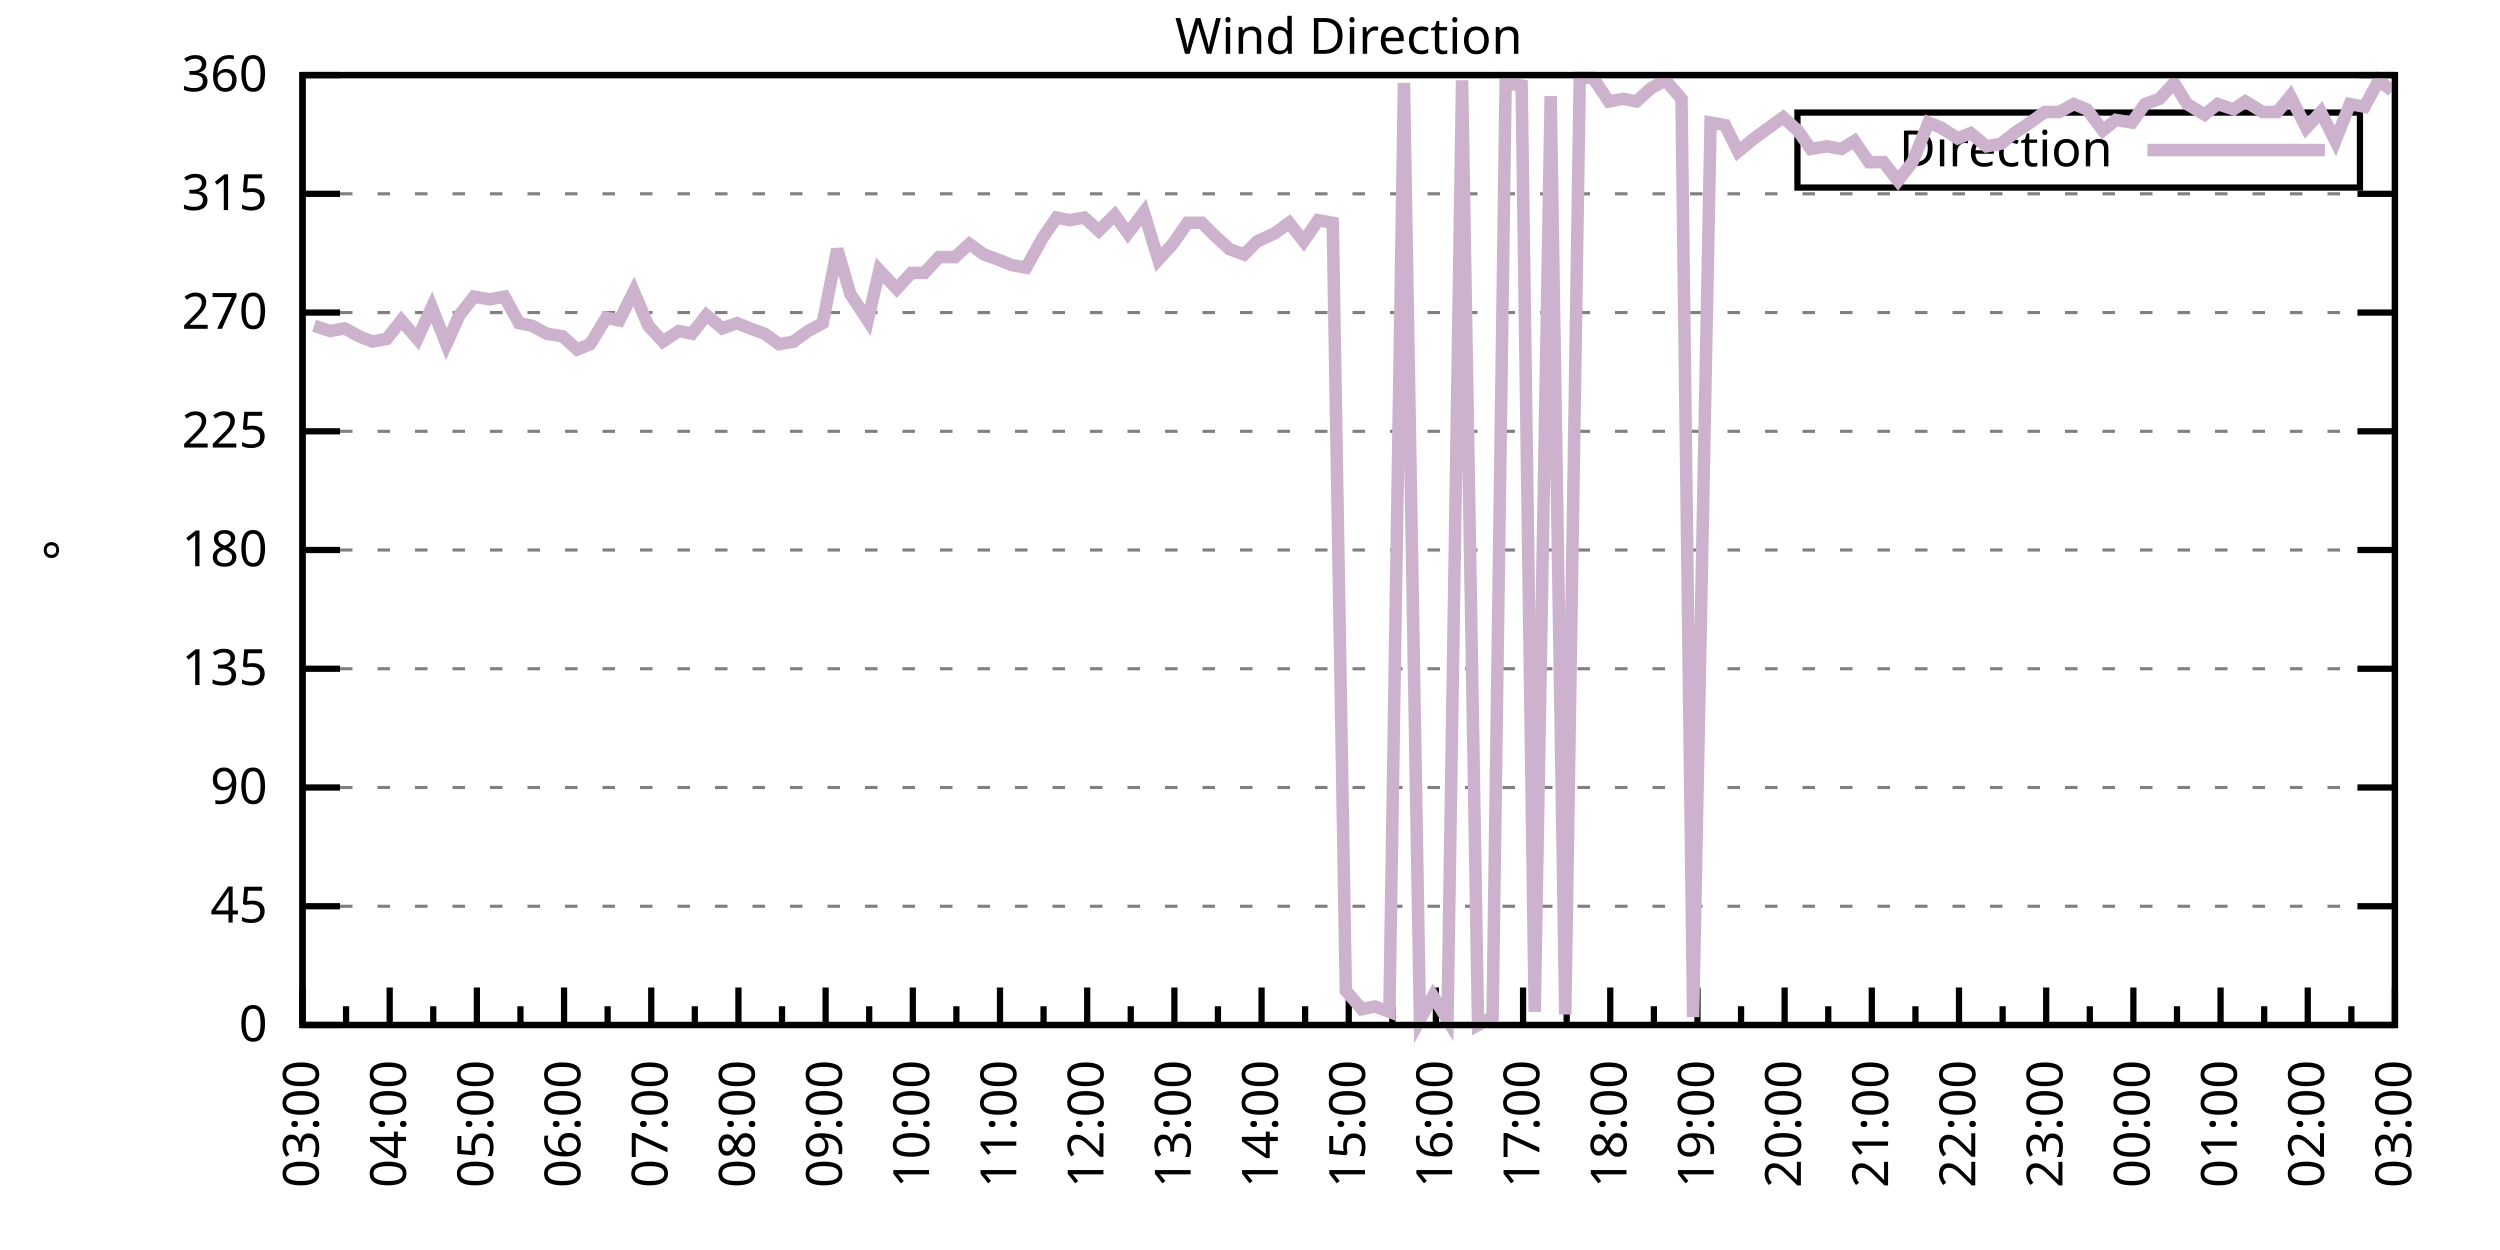
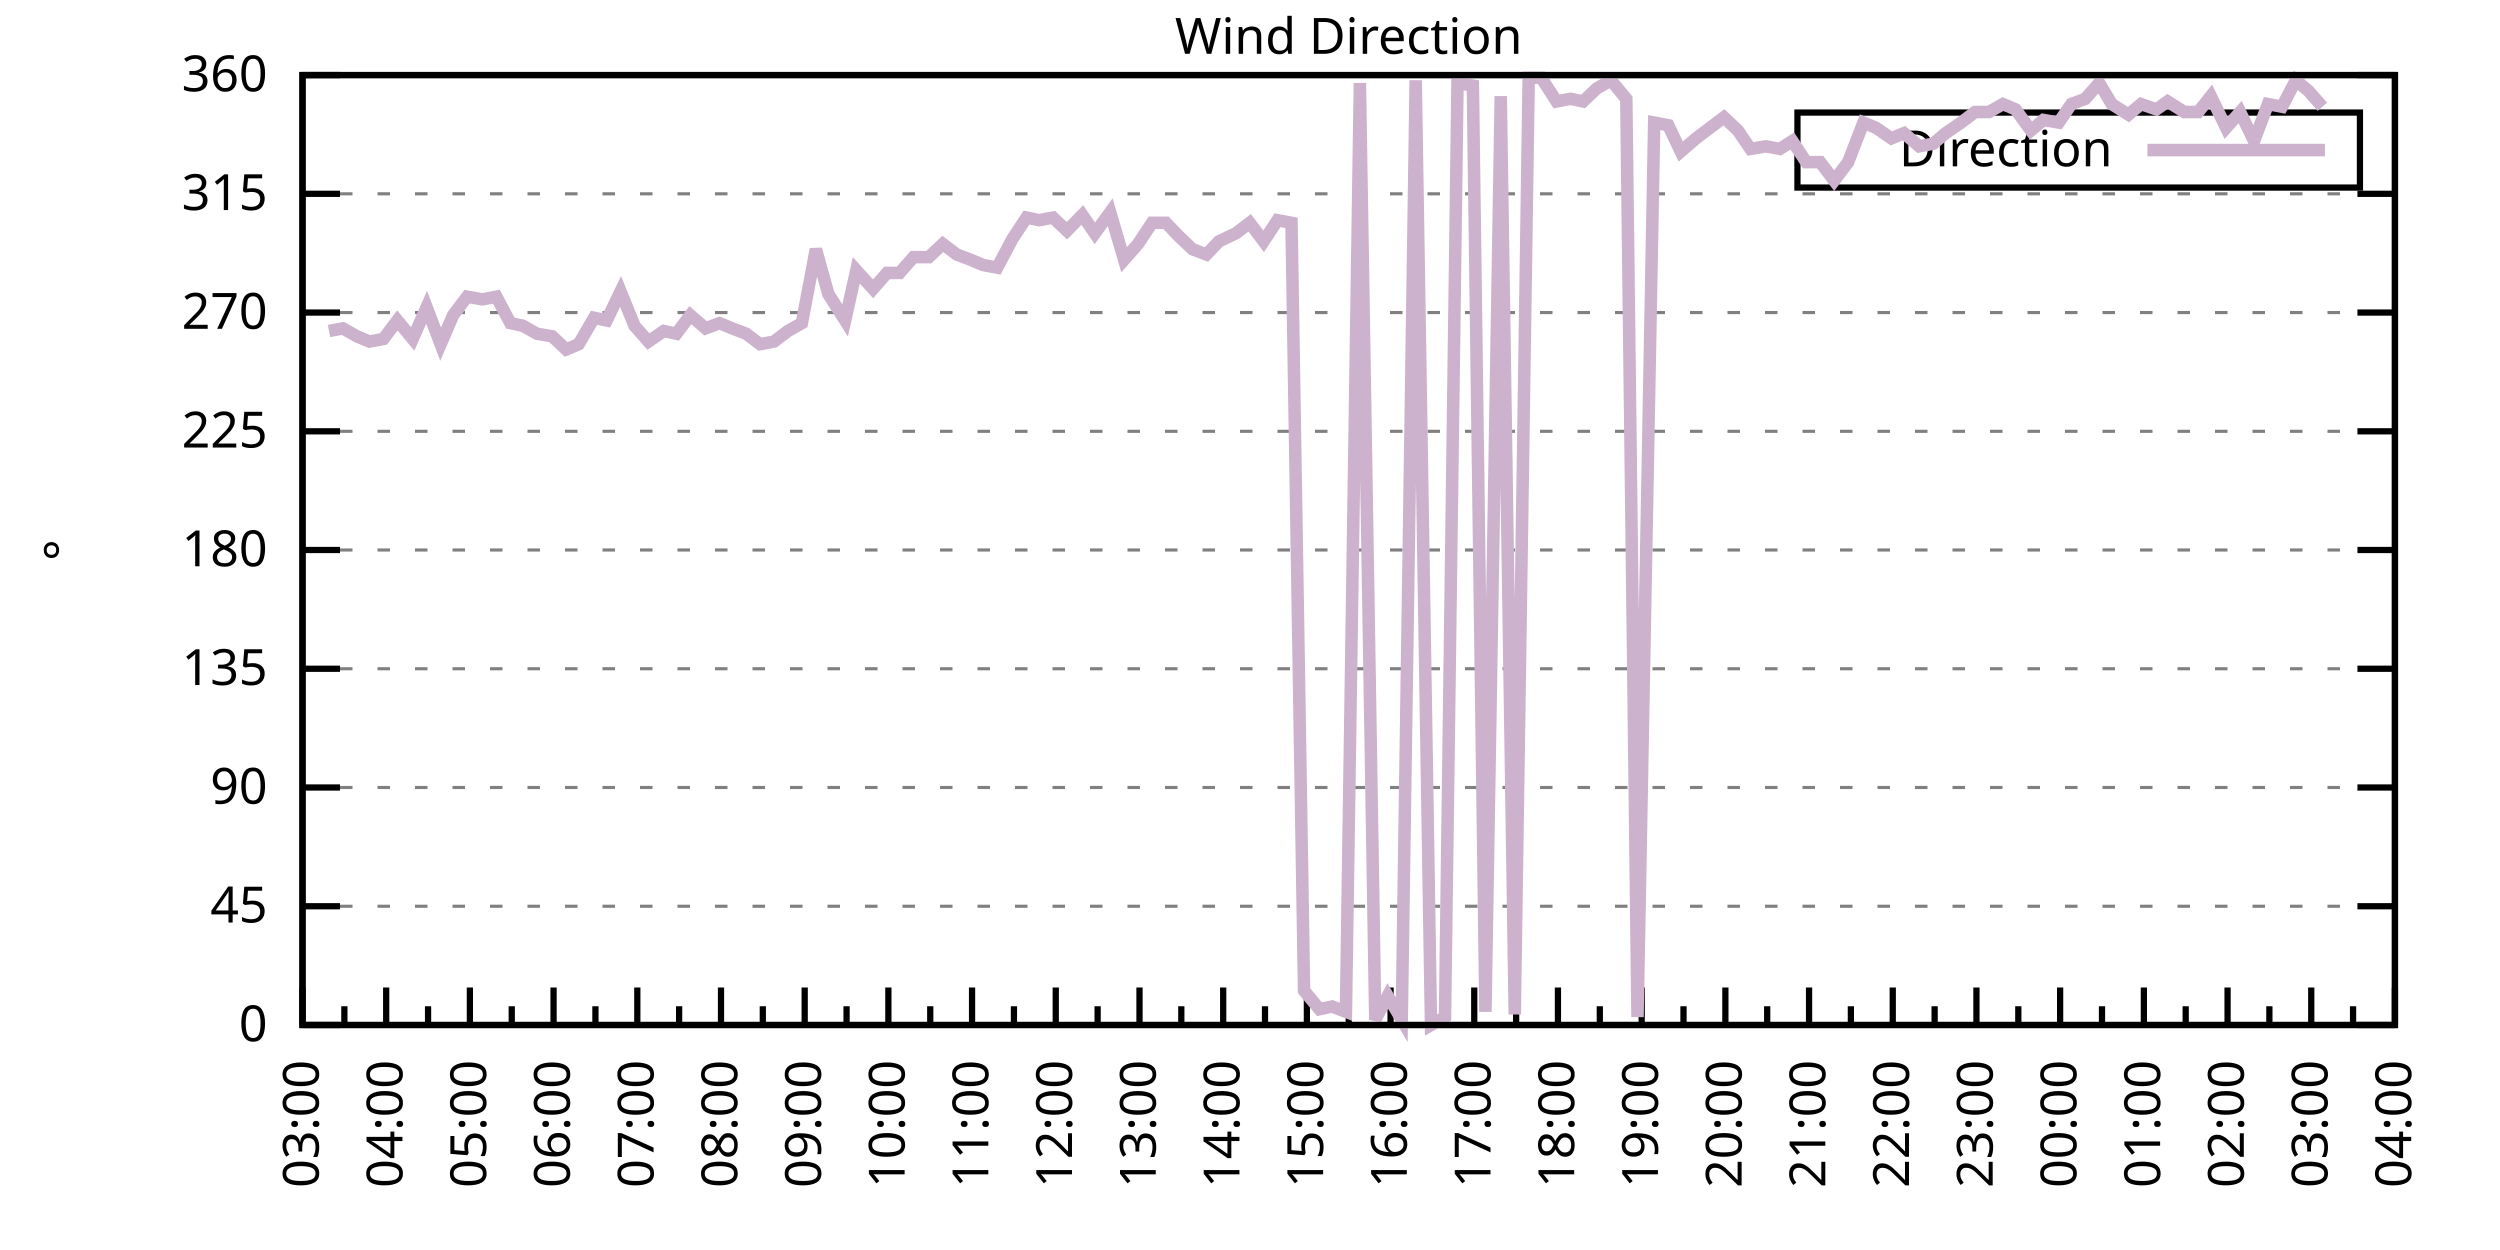
<svg xmlns="http://www.w3.org/2000/svg" xmlns:xlink="http://www.w3.org/1999/xlink" width="400" height="200" viewBox="0 0 400 200">
  <g id="gnuplot_canvas">
    <rect x="0" y="0" width="400" height="200" fill="none" />
    <defs>
      <circle id="gpDot" r="0.5" stroke-width="0.5" stroke="currentColor" />
      <path id="gpPt0" stroke-width="0.333" stroke="currentColor" d="M-1,0 h2 M0,-1 v2" />
      <path id="gpPt1" stroke-width="0.333" stroke="currentColor" d="M-1,-1 L1,1 M1,-1 L-1,1" />
      <path id="gpPt2" stroke-width="0.333" stroke="currentColor" d="M-1,0 L1,0 M0,-1 L0,1 M-1,-1 L1,1 M-1,1 L1,-1" />
      <rect id="gpPt3" stroke-width="0.333" stroke="currentColor" x="-1" y="-1" width="2" height="2" />
      <rect id="gpPt4" stroke-width="0.333" stroke="currentColor" fill="currentColor" x="-1" y="-1" width="2" height="2" />
      <circle id="gpPt5" stroke-width="0.333" stroke="currentColor" cx="0" cy="0" r="1" />
      <use xlink:href="#gpPt5" id="gpPt6" fill="currentColor" stroke="none" />
      <path id="gpPt7" stroke-width="0.333" stroke="currentColor" d="M0,-1.33 L-1.33,0.67 L1.33,0.67 z" />
      <use xlink:href="#gpPt7" id="gpPt8" fill="currentColor" stroke="none" />
      <use xlink:href="#gpPt7" id="gpPt9" stroke="currentColor" transform="rotate(180)" />
      <use xlink:href="#gpPt9" id="gpPt10" fill="currentColor" stroke="none" />
      <use xlink:href="#gpPt3" id="gpPt11" stroke="currentColor" transform="rotate(45)" />
      <use xlink:href="#gpPt11" id="gpPt12" fill="currentColor" stroke="none" />
      <path id="gpPt13" stroke-width="0.333" stroke="currentColor" d="M0,1.330 L1.265,0.411 L0.782,-1.067 L-0.782,-1.076 L-1.265,0.411 z" />
      <use xlink:href="#gpPt13" id="gpPt14" fill="currentColor" stroke="none" />
      <filter id="textbox" filterUnits="objectBoundingBox" x="0" y="0" height="1" width="1">
        <feFlood flood-color="white" flood-opacity="1" result="bgnd" />
        <feComposite in="SourceGraphic" in2="bgnd" operator="atop" />
      </filter>
      <filter id="greybox" filterUnits="objectBoundingBox" x="0" y="0" height="1" width="1">
        <feFlood flood-color="lightgrey" flood-opacity="1" result="grey" />
        <feComposite in="SourceGraphic" in2="grey" operator="atop" />
      </filter>
    </defs>
    <g fill="none" color="white" stroke="currentColor" stroke-width="1.00" stroke-linecap="butt" stroke-linejoin="miter">
</g>
    <g fill="none" color="black" stroke="currentColor" stroke-width="1.00" stroke-linecap="butt" stroke-linejoin="miter">
      <g stroke="none" shape-rendering="crispEdges">
        <polygon fill="rgb(255, 255, 255)" points="48.40,164.00 383.18,164.00 383.18,12.02 48.40,12.02 " />
      </g>
    </g>
    <g fill="none" color="black" stroke="currentColor" stroke-width="1.00" stroke-linecap="butt" stroke-linejoin="miter">
</g>
    <g fill="none" color="black" stroke="black" stroke-width="0.50" stroke-linecap="butt" stroke-linejoin="miter">
</g>
    <g fill="none" color="gray" stroke="currentColor" stroke-width="0.50" stroke-linecap="butt" stroke-linejoin="miter">
      <path stroke="gray" stroke-dasharray="2,4" class="gridline" d="M48.40,164.00 L383.19,164.00  " />
    </g>
    <g fill="none" color="gray" stroke="gray" stroke-width="1.00" stroke-linecap="butt" stroke-linejoin="miter">
</g>
    <g fill="none" color="black" stroke="currentColor" stroke-width="1.00" stroke-linecap="butt" stroke-linejoin="miter">
      <path stroke="black" d="M48.40,164.00 L54.40,164.00 M383.19,164.00 L377.19,164.00  " />
      <g transform="translate(42.80,166.60)" stroke="none" fill="black" font-family="Sans" font-size="8.00" text-anchor="end">
        <text>
          <tspan font-family="Sans"> 0</tspan>
        </text>
      </g>
    </g>
    <g fill="none" color="black" stroke="currentColor" stroke-width="1.00" stroke-linecap="butt" stroke-linejoin="miter">
</g>
    <g fill="none" color="black" stroke="black" stroke-width="0.50" stroke-linecap="butt" stroke-linejoin="miter">
</g>
    <g fill="none" color="gray" stroke="currentColor" stroke-width="0.50" stroke-linecap="butt" stroke-linejoin="miter">
      <path stroke="gray" stroke-dasharray="2,4" class="gridline" d="M48.40,145.00 L383.19,145.00  " />
    </g>
    <g fill="none" color="gray" stroke="gray" stroke-width="1.00" stroke-linecap="butt" stroke-linejoin="miter">
</g>
    <g fill="none" color="black" stroke="currentColor" stroke-width="1.00" stroke-linecap="butt" stroke-linejoin="miter">
      <path stroke="black" d="M48.40,145.00 L54.40,145.00 M383.19,145.00 L377.19,145.00  " />
      <g transform="translate(42.80,147.60)" stroke="none" fill="black" font-family="Sans" font-size="8.00" text-anchor="end">
        <text>
          <tspan font-family="Sans"> 45</tspan>
        </text>
      </g>
    </g>
    <g fill="none" color="black" stroke="currentColor" stroke-width="1.00" stroke-linecap="butt" stroke-linejoin="miter">
</g>
    <g fill="none" color="black" stroke="black" stroke-width="0.50" stroke-linecap="butt" stroke-linejoin="miter">
</g>
    <g fill="none" color="gray" stroke="currentColor" stroke-width="0.50" stroke-linecap="butt" stroke-linejoin="miter">
      <path stroke="gray" stroke-dasharray="2,4" class="gridline" d="M48.40,126.00 L383.19,126.00  " />
    </g>
    <g fill="none" color="gray" stroke="gray" stroke-width="1.00" stroke-linecap="butt" stroke-linejoin="miter">
</g>
    <g fill="none" color="black" stroke="currentColor" stroke-width="1.00" stroke-linecap="butt" stroke-linejoin="miter">
      <path stroke="black" d="M48.40,126.00 L54.40,126.00 M383.19,126.00 L377.19,126.00  " />
      <g transform="translate(42.80,128.60)" stroke="none" fill="black" font-family="Sans" font-size="8.00" text-anchor="end">
        <text>
          <tspan font-family="Sans"> 90</tspan>
        </text>
      </g>
    </g>
    <g fill="none" color="black" stroke="currentColor" stroke-width="1.00" stroke-linecap="butt" stroke-linejoin="miter">
</g>
    <g fill="none" color="black" stroke="black" stroke-width="0.50" stroke-linecap="butt" stroke-linejoin="miter">
</g>
    <g fill="none" color="gray" stroke="currentColor" stroke-width="0.50" stroke-linecap="butt" stroke-linejoin="miter">
      <path stroke="gray" stroke-dasharray="2,4" class="gridline" d="M48.40,107.00 L383.19,107.00  " />
    </g>
    <g fill="none" color="gray" stroke="gray" stroke-width="1.00" stroke-linecap="butt" stroke-linejoin="miter">
</g>
    <g fill="none" color="black" stroke="currentColor" stroke-width="1.00" stroke-linecap="butt" stroke-linejoin="miter">
      <path stroke="black" d="M48.40,107.00 L54.40,107.00 M383.19,107.00 L377.19,107.00  " />
      <g transform="translate(42.80,109.60)" stroke="none" fill="black" font-family="Sans" font-size="8.00" text-anchor="end">
        <text>
          <tspan font-family="Sans"> 135</tspan>
        </text>
      </g>
    </g>
    <g fill="none" color="black" stroke="currentColor" stroke-width="1.00" stroke-linecap="butt" stroke-linejoin="miter">
</g>
    <g fill="none" color="black" stroke="black" stroke-width="0.50" stroke-linecap="butt" stroke-linejoin="miter">
</g>
    <g fill="none" color="gray" stroke="currentColor" stroke-width="0.50" stroke-linecap="butt" stroke-linejoin="miter">
      <path stroke="gray" stroke-dasharray="2,4" class="gridline" d="M48.40,88.00 L383.19,88.00  " />
    </g>
    <g fill="none" color="gray" stroke="gray" stroke-width="1.00" stroke-linecap="butt" stroke-linejoin="miter">
</g>
    <g fill="none" color="black" stroke="currentColor" stroke-width="1.00" stroke-linecap="butt" stroke-linejoin="miter">
      <path stroke="black" d="M48.40,88.00 L54.40,88.00 M383.19,88.00 L377.19,88.00  " />
      <g transform="translate(42.80,90.60)" stroke="none" fill="black" font-family="Sans" font-size="8.00" text-anchor="end">
        <text>
          <tspan font-family="Sans"> 180</tspan>
        </text>
      </g>
    </g>
    <g fill="none" color="black" stroke="currentColor" stroke-width="1.00" stroke-linecap="butt" stroke-linejoin="miter">
</g>
    <g fill="none" color="black" stroke="black" stroke-width="0.50" stroke-linecap="butt" stroke-linejoin="miter">
</g>
    <g fill="none" color="gray" stroke="currentColor" stroke-width="0.50" stroke-linecap="butt" stroke-linejoin="miter">
      <path stroke="gray" stroke-dasharray="2,4" class="gridline" d="M48.40,69.01 L383.19,69.01  " />
    </g>
    <g fill="none" color="gray" stroke="gray" stroke-width="1.00" stroke-linecap="butt" stroke-linejoin="miter">
</g>
    <g fill="none" color="black" stroke="currentColor" stroke-width="1.00" stroke-linecap="butt" stroke-linejoin="miter">
      <path stroke="black" d="M48.40,69.01 L54.40,69.01 M383.19,69.01 L377.19,69.01  " />
      <g transform="translate(42.80,71.61)" stroke="none" fill="black" font-family="Sans" font-size="8.00" text-anchor="end">
        <text>
          <tspan font-family="Sans"> 225</tspan>
        </text>
      </g>
    </g>
    <g fill="none" color="black" stroke="currentColor" stroke-width="1.00" stroke-linecap="butt" stroke-linejoin="miter">
</g>
    <g fill="none" color="black" stroke="black" stroke-width="0.50" stroke-linecap="butt" stroke-linejoin="miter">
</g>
    <g fill="none" color="gray" stroke="currentColor" stroke-width="0.50" stroke-linecap="butt" stroke-linejoin="miter">
      <path stroke="gray" stroke-dasharray="2,4" class="gridline" d="M48.40,50.01 L383.19,50.01  " />
    </g>
    <g fill="none" color="gray" stroke="gray" stroke-width="1.00" stroke-linecap="butt" stroke-linejoin="miter">
</g>
    <g fill="none" color="black" stroke="currentColor" stroke-width="1.00" stroke-linecap="butt" stroke-linejoin="miter">
      <path stroke="black" d="M48.40,50.01 L54.40,50.01 M383.19,50.01 L377.19,50.01  " />
      <g transform="translate(42.80,52.61)" stroke="none" fill="black" font-family="Sans" font-size="8.00" text-anchor="end">
        <text>
          <tspan font-family="Sans"> 270</tspan>
        </text>
      </g>
    </g>
    <g fill="none" color="black" stroke="currentColor" stroke-width="1.00" stroke-linecap="butt" stroke-linejoin="miter">
</g>
    <g fill="none" color="black" stroke="black" stroke-width="0.50" stroke-linecap="butt" stroke-linejoin="miter">
</g>
    <g fill="none" color="gray" stroke="currentColor" stroke-width="0.50" stroke-linecap="butt" stroke-linejoin="miter">
      <path stroke="gray" stroke-dasharray="2,4" class="gridline" d="M48.40,31.01 L383.19,31.01  " />
    </g>
    <g fill="none" color="gray" stroke="gray" stroke-width="1.00" stroke-linecap="butt" stroke-linejoin="miter">
</g>
    <g fill="none" color="black" stroke="currentColor" stroke-width="1.00" stroke-linecap="butt" stroke-linejoin="miter">
      <path stroke="black" d="M48.40,31.01 L54.40,31.01 M383.19,31.01 L377.19,31.01  " />
      <g transform="translate(42.80,33.61)" stroke="none" fill="black" font-family="Sans" font-size="8.00" text-anchor="end">
        <text>
          <tspan font-family="Sans"> 315</tspan>
        </text>
      </g>
    </g>
    <g fill="none" color="black" stroke="currentColor" stroke-width="1.00" stroke-linecap="butt" stroke-linejoin="miter">
</g>
    <g fill="none" color="black" stroke="black" stroke-width="0.50" stroke-linecap="butt" stroke-linejoin="miter">
</g>
    <g fill="none" color="gray" stroke="currentColor" stroke-width="0.50" stroke-linecap="butt" stroke-linejoin="miter">
      <path stroke="gray" stroke-dasharray="2,4" class="gridline" d="M48.40,12.01 L383.19,12.01  " />
    </g>
    <g fill="none" color="gray" stroke="gray" stroke-width="1.00" stroke-linecap="butt" stroke-linejoin="miter">
</g>
    <g fill="none" color="black" stroke="currentColor" stroke-width="1.00" stroke-linecap="butt" stroke-linejoin="miter">
      <path stroke="black" d="M48.40,12.01 L54.40,12.01 M383.19,12.01 L377.19,12.01  " />
      <g transform="translate(42.80,14.61)" stroke="none" fill="black" font-family="Sans" font-size="8.00" text-anchor="end">
        <text>
          <tspan font-family="Sans"> 360</tspan>
        </text>
      </g>
    </g>
    <g fill="none" color="black" stroke="currentColor" stroke-width="1.00" stroke-linecap="butt" stroke-linejoin="miter">
      <path stroke="black" d="M48.40,164.00 L48.40,158.00  " />
      <g transform="translate(51.00,169.60) rotate(270)" stroke="none" fill="black" font-family="Sans" font-size="8.00" text-anchor="end">
        <text>
          <tspan font-family="Sans">03:00</tspan>
        </text>
      </g>
    </g>
    <g fill="none" color="black" stroke="currentColor" stroke-width="1.00" stroke-linecap="butt" stroke-linejoin="miter">
-       <path stroke="black" d="M55.37,164.00 L55.37,161.00 M62.35,164.00 L62.35,158.00  " />
-       <g transform="translate(64.95,169.60) rotate(270)" stroke="none" fill="black" font-family="Sans" font-size="8.00" text-anchor="end">
+       <path stroke="black" d="M55.10,164.00 L55.10,161.00 M61.79,164.00 L61.79,158.00  " />
+       <g transform="translate(64.39,169.60) rotate(270)" stroke="none" fill="black" font-family="Sans" font-size="8.00" text-anchor="end">
        <text>
          <tspan font-family="Sans">04:00</tspan>
        </text>
      </g>
    </g>
    <g fill="none" color="black" stroke="currentColor" stroke-width="1.00" stroke-linecap="butt" stroke-linejoin="miter">
-       <path stroke="black" d="M69.32,164.00 L69.32,161.00 M76.30,164.00 L76.30,158.00  " />
-       <g transform="translate(78.90,169.60) rotate(270)" stroke="none" fill="black" font-family="Sans" font-size="8.00" text-anchor="end">
+       <path stroke="black" d="M68.49,164.00 L68.49,161.00 M75.18,164.00 L75.18,158.00  " />
+       <g transform="translate(77.78,169.60) rotate(270)" stroke="none" fill="black" font-family="Sans" font-size="8.00" text-anchor="end">
        <text>
          <tspan font-family="Sans">05:00</tspan>
        </text>
      </g>
    </g>
    <g fill="none" color="black" stroke="currentColor" stroke-width="1.00" stroke-linecap="butt" stroke-linejoin="miter">
-       <path stroke="black" d="M83.27,164.00 L83.27,161.00 M90.25,164.00 L90.25,158.00  " />
-       <g transform="translate(92.85,169.60) rotate(270)" stroke="none" fill="black" font-family="Sans" font-size="8.00" text-anchor="end">
+       <path stroke="black" d="M81.88,164.00 L81.88,161.00 M88.57,164.00 L88.57,158.00  " />
+       <g transform="translate(91.17,169.60) rotate(270)" stroke="none" fill="black" font-family="Sans" font-size="8.00" text-anchor="end">
        <text>
          <tspan font-family="Sans">06:00</tspan>
        </text>
      </g>
    </g>
    <g fill="none" color="black" stroke="currentColor" stroke-width="1.00" stroke-linecap="butt" stroke-linejoin="miter">
-       <path stroke="black" d="M97.22,164.00 L97.22,161.00 M104.20,164.00 L104.20,158.00  " />
-       <g transform="translate(106.80,169.60) rotate(270)" stroke="none" fill="black" font-family="Sans" font-size="8.00" text-anchor="end">
+       <path stroke="black" d="M95.27,164.00 L95.27,161.00 M101.97,164.00 L101.97,158.00  " />
+       <g transform="translate(104.57,169.60) rotate(270)" stroke="none" fill="black" font-family="Sans" font-size="8.00" text-anchor="end">
        <text>
          <tspan font-family="Sans">07:00</tspan>
        </text>
      </g>
    </g>
    <g fill="none" color="black" stroke="currentColor" stroke-width="1.00" stroke-linecap="butt" stroke-linejoin="miter">
-       <path stroke="black" d="M111.17,164.00 L111.17,161.00 M118.15,164.00 L118.15,158.00  " />
-       <g transform="translate(120.75,169.60) rotate(270)" stroke="none" fill="black" font-family="Sans" font-size="8.00" text-anchor="end">
+       <path stroke="black" d="M108.66,164.00 L108.66,161.00 M115.36,164.00 L115.36,158.00  " />
+       <g transform="translate(117.96,169.60) rotate(270)" stroke="none" fill="black" font-family="Sans" font-size="8.00" text-anchor="end">
        <text>
          <tspan font-family="Sans">08:00</tspan>
        </text>
      </g>
    </g>
    <g fill="none" color="black" stroke="currentColor" stroke-width="1.00" stroke-linecap="butt" stroke-linejoin="miter">
-       <path stroke="black" d="M125.12,164.00 L125.12,161.00 M132.10,164.00 L132.10,158.00  " />
-       <g transform="translate(134.70,169.60) rotate(270)" stroke="none" fill="black" font-family="Sans" font-size="8.00" text-anchor="end">
+       <path stroke="black" d="M122.05,164.00 L122.05,161.00 M128.75,164.00 L128.75,158.00  " />
+       <g transform="translate(131.35,169.60) rotate(270)" stroke="none" fill="black" font-family="Sans" font-size="8.00" text-anchor="end">
        <text>
          <tspan font-family="Sans">09:00</tspan>
        </text>
      </g>
    </g>
    <g fill="none" color="black" stroke="currentColor" stroke-width="1.00" stroke-linecap="butt" stroke-linejoin="miter">
-       <path stroke="black" d="M139.07,164.00 L139.07,161.00 M146.05,164.00 L146.05,158.00  " />
-       <g transform="translate(148.65,169.60) rotate(270)" stroke="none" fill="black" font-family="Sans" font-size="8.00" text-anchor="end">
+       <path stroke="black" d="M135.45,164.00 L135.45,161.00 M142.14,164.00 L142.14,158.00  " />
+       <g transform="translate(144.74,169.60) rotate(270)" stroke="none" fill="black" font-family="Sans" font-size="8.00" text-anchor="end">
        <text>
          <tspan font-family="Sans">10:00</tspan>
        </text>
      </g>
    </g>
    <g fill="none" color="black" stroke="currentColor" stroke-width="1.00" stroke-linecap="butt" stroke-linejoin="miter">
-       <path stroke="black" d="M153.02,164.00 L153.02,161.00 M160.00,164.00 L160.00,158.00  " />
-       <g transform="translate(162.60,169.60) rotate(270)" stroke="none" fill="black" font-family="Sans" font-size="8.00" text-anchor="end">
+       <path stroke="black" d="M148.84,164.00 L148.84,161.00 M155.53,164.00 L155.53,158.00  " />
+       <g transform="translate(158.13,169.60) rotate(270)" stroke="none" fill="black" font-family="Sans" font-size="8.00" text-anchor="end">
        <text>
          <tspan font-family="Sans">11:00</tspan>
        </text>
      </g>
    </g>
    <g fill="none" color="black" stroke="currentColor" stroke-width="1.00" stroke-linecap="butt" stroke-linejoin="miter">
-       <path stroke="black" d="M166.97,164.00 L166.97,161.00 M173.95,164.00 L173.95,158.00  " />
-       <g transform="translate(176.55,169.60) rotate(270)" stroke="none" fill="black" font-family="Sans" font-size="8.00" text-anchor="end">
+       <path stroke="black" d="M162.23,164.00 L162.23,161.00 M168.92,164.00 L168.92,158.00  " />
+       <g transform="translate(171.52,169.60) rotate(270)" stroke="none" fill="black" font-family="Sans" font-size="8.00" text-anchor="end">
        <text>
          <tspan font-family="Sans">12:00</tspan>
        </text>
      </g>
    </g>
    <g fill="none" color="black" stroke="currentColor" stroke-width="1.00" stroke-linecap="butt" stroke-linejoin="miter">
-       <path stroke="black" d="M180.92,164.00 L180.92,161.00 M187.90,164.00 L187.90,158.00  " />
-       <g transform="translate(190.50,169.60) rotate(270)" stroke="none" fill="black" font-family="Sans" font-size="8.00" text-anchor="end">
+       <path stroke="black" d="M175.62,164.00 L175.62,161.00 M182.32,164.00 L182.32,158.00  " />
+       <g transform="translate(184.92,169.60) rotate(270)" stroke="none" fill="black" font-family="Sans" font-size="8.00" text-anchor="end">
        <text>
          <tspan font-family="Sans">13:00</tspan>
        </text>
      </g>
    </g>
    <g fill="none" color="black" stroke="currentColor" stroke-width="1.00" stroke-linecap="butt" stroke-linejoin="miter">
-       <path stroke="black" d="M194.87,164.00 L194.87,161.00 M201.85,164.00 L201.85,158.00  " />
-       <g transform="translate(204.45,169.60) rotate(270)" stroke="none" fill="black" font-family="Sans" font-size="8.00" text-anchor="end">
+       <path stroke="black" d="M189.01,164.00 L189.01,161.00 M195.71,164.00 L195.71,158.00  " />
+       <g transform="translate(198.31,169.60) rotate(270)" stroke="none" fill="black" font-family="Sans" font-size="8.00" text-anchor="end">
        <text>
          <tspan font-family="Sans">14:00</tspan>
        </text>
      </g>
    </g>
    <g fill="none" color="black" stroke="currentColor" stroke-width="1.00" stroke-linecap="butt" stroke-linejoin="miter">
-       <path stroke="black" d="M208.82,164.00 L208.82,161.00 M215.80,164.00 L215.80,158.00  " />
-       <g transform="translate(218.40,169.60) rotate(270)" stroke="none" fill="black" font-family="Sans" font-size="8.00" text-anchor="end">
+       <path stroke="black" d="M202.40,164.00 L202.40,161.00 M209.10,164.00 L209.10,158.00  " />
+       <g transform="translate(211.70,169.60) rotate(270)" stroke="none" fill="black" font-family="Sans" font-size="8.00" text-anchor="end">
        <text>
          <tspan font-family="Sans">15:00</tspan>
        </text>
      </g>
    </g>
    <g fill="none" color="black" stroke="currentColor" stroke-width="1.00" stroke-linecap="butt" stroke-linejoin="miter">
-       <path stroke="black" d="M222.77,164.00 L222.77,161.00 M229.74,164.00 L229.74,158.00  " />
-       <g transform="translate(232.34,169.60) rotate(270)" stroke="none" fill="black" font-family="Sans" font-size="8.00" text-anchor="end">
+       <path stroke="black" d="M215.80,164.00 L215.80,161.00 M222.49,164.00 L222.49,158.00  " />
+       <g transform="translate(225.09,169.60) rotate(270)" stroke="none" fill="black" font-family="Sans" font-size="8.00" text-anchor="end">
        <text>
          <tspan font-family="Sans">16:00</tspan>
        </text>
      </g>
    </g>
    <g fill="none" color="black" stroke="currentColor" stroke-width="1.00" stroke-linecap="butt" stroke-linejoin="miter">
-       <path stroke="black" d="M236.72,164.00 L236.72,161.00 M243.69,164.00 L243.69,158.00  " />
-       <g transform="translate(246.29,169.60) rotate(270)" stroke="none" fill="black" font-family="Sans" font-size="8.00" text-anchor="end">
+       <path stroke="black" d="M229.19,164.00 L229.19,161.00 M235.88,164.00 L235.88,158.00  " />
+       <g transform="translate(238.48,169.60) rotate(270)" stroke="none" fill="black" font-family="Sans" font-size="8.00" text-anchor="end">
        <text>
          <tspan font-family="Sans">17:00</tspan>
        </text>
      </g>
    </g>
    <g fill="none" color="black" stroke="currentColor" stroke-width="1.00" stroke-linecap="butt" stroke-linejoin="miter">
-       <path stroke="black" d="M250.67,164.00 L250.67,161.00 M257.64,164.00 L257.64,158.00  " />
-       <g transform="translate(260.24,169.60) rotate(270)" stroke="none" fill="black" font-family="Sans" font-size="8.00" text-anchor="end">
+       <path stroke="black" d="M242.58,164.00 L242.58,161.00 M249.27,164.00 L249.27,158.00  " />
+       <g transform="translate(251.87,169.60) rotate(270)" stroke="none" fill="black" font-family="Sans" font-size="8.00" text-anchor="end">
        <text>
          <tspan font-family="Sans">18:00</tspan>
        </text>
      </g>
    </g>
    <g fill="none" color="black" stroke="currentColor" stroke-width="1.00" stroke-linecap="butt" stroke-linejoin="miter">
-       <path stroke="black" d="M264.62,164.00 L264.62,161.00 M271.59,164.00 L271.59,158.00  " />
-       <g transform="translate(274.19,169.60) rotate(270)" stroke="none" fill="black" font-family="Sans" font-size="8.00" text-anchor="end">
+       <path stroke="black" d="M255.97,164.00 L255.97,161.00 M262.67,164.00 L262.67,158.00  " />
+       <g transform="translate(265.27,169.60) rotate(270)" stroke="none" fill="black" font-family="Sans" font-size="8.00" text-anchor="end">
        <text>
          <tspan font-family="Sans">19:00</tspan>
        </text>
      </g>
    </g>
    <g fill="none" color="black" stroke="currentColor" stroke-width="1.00" stroke-linecap="butt" stroke-linejoin="miter">
-       <path stroke="black" d="M278.57,164.00 L278.57,161.00 M285.54,164.00 L285.54,158.00  " />
-       <g transform="translate(288.14,169.60) rotate(270)" stroke="none" fill="black" font-family="Sans" font-size="8.00" text-anchor="end">
+       <path stroke="black" d="M269.36,164.00 L269.36,161.00 M276.06,164.00 L276.06,158.00  " />
+       <g transform="translate(278.66,169.60) rotate(270)" stroke="none" fill="black" font-family="Sans" font-size="8.00" text-anchor="end">
        <text>
          <tspan font-family="Sans">20:00</tspan>
        </text>
      </g>
    </g>
    <g fill="none" color="black" stroke="currentColor" stroke-width="1.00" stroke-linecap="butt" stroke-linejoin="miter">
-       <path stroke="black" d="M292.52,164.00 L292.52,161.00 M299.49,164.00 L299.49,158.00  " />
-       <g transform="translate(302.09,169.60) rotate(270)" stroke="none" fill="black" font-family="Sans" font-size="8.00" text-anchor="end">
+       <path stroke="black" d="M282.75,164.00 L282.75,161.00 M289.45,164.00 L289.45,158.00  " />
+       <g transform="translate(292.05,169.60) rotate(270)" stroke="none" fill="black" font-family="Sans" font-size="8.00" text-anchor="end">
        <text>
          <tspan font-family="Sans">21:00</tspan>
        </text>
      </g>
    </g>
    <g fill="none" color="black" stroke="currentColor" stroke-width="1.00" stroke-linecap="butt" stroke-linejoin="miter">
-       <path stroke="black" d="M306.47,164.00 L306.47,161.00 M313.44,164.00 L313.44,158.00  " />
-       <g transform="translate(316.04,169.60) rotate(270)" stroke="none" fill="black" font-family="Sans" font-size="8.00" text-anchor="end">
+       <path stroke="black" d="M296.14,164.00 L296.14,161.00 M302.84,164.00 L302.84,158.00  " />
+       <g transform="translate(305.44,169.60) rotate(270)" stroke="none" fill="black" font-family="Sans" font-size="8.00" text-anchor="end">
        <text>
          <tspan font-family="Sans">22:00</tspan>
        </text>
      </g>
    </g>
    <g fill="none" color="black" stroke="currentColor" stroke-width="1.00" stroke-linecap="butt" stroke-linejoin="miter">
-       <path stroke="black" d="M320.42,164.00 L320.42,161.00 M327.39,164.00 L327.39,158.00  " />
-       <g transform="translate(329.99,169.60) rotate(270)" stroke="none" fill="black" font-family="Sans" font-size="8.00" text-anchor="end">
+       <path stroke="black" d="M309.54,164.00 L309.54,161.00 M316.23,164.00 L316.23,158.00  " />
+       <g transform="translate(318.83,169.60) rotate(270)" stroke="none" fill="black" font-family="Sans" font-size="8.00" text-anchor="end">
        <text>
          <tspan font-family="Sans">23:00</tspan>
        </text>
      </g>
    </g>
    <g fill="none" color="black" stroke="currentColor" stroke-width="1.00" stroke-linecap="butt" stroke-linejoin="miter">
-       <path stroke="black" d="M334.37,164.00 L334.37,161.00 M341.34,164.00 L341.34,158.00  " />
-       <g transform="translate(343.94,169.60) rotate(270)" stroke="none" fill="black" font-family="Sans" font-size="8.00" text-anchor="end">
+       <path stroke="black" d="M322.93,164.00 L322.93,161.00 M329.62,164.00 L329.62,158.00  " />
+       <g transform="translate(332.22,169.60) rotate(270)" stroke="none" fill="black" font-family="Sans" font-size="8.00" text-anchor="end">
        <text>
          <tspan font-family="Sans">00:00</tspan>
        </text>
      </g>
    </g>
    <g fill="none" color="black" stroke="currentColor" stroke-width="1.00" stroke-linecap="butt" stroke-linejoin="miter">
-       <path stroke="black" d="M348.32,164.00 L348.32,161.00 M355.29,164.00 L355.29,158.00  " />
-       <g transform="translate(357.89,169.60) rotate(270)" stroke="none" fill="black" font-family="Sans" font-size="8.00" text-anchor="end">
+       <path stroke="black" d="M336.32,164.00 L336.32,161.00 M343.02,164.00 L343.02,158.00  " />
+       <g transform="translate(345.62,169.60) rotate(270)" stroke="none" fill="black" font-family="Sans" font-size="8.00" text-anchor="end">
        <text>
          <tspan font-family="Sans">01:00</tspan>
        </text>
      </g>
    </g>
    <g fill="none" color="black" stroke="currentColor" stroke-width="1.00" stroke-linecap="butt" stroke-linejoin="miter">
-       <path stroke="black" d="M362.27,164.00 L362.27,161.00 M369.24,164.00 L369.24,158.00  " />
-       <g transform="translate(371.84,169.60) rotate(270)" stroke="none" fill="black" font-family="Sans" font-size="8.00" text-anchor="end">
+       <path stroke="black" d="M349.71,164.00 L349.71,161.00 M356.41,164.00 L356.41,158.00  " />
+       <g transform="translate(359.01,169.60) rotate(270)" stroke="none" fill="black" font-family="Sans" font-size="8.00" text-anchor="end">
        <text>
          <tspan font-family="Sans">02:00</tspan>
        </text>
      </g>
    </g>
    <g fill="none" color="black" stroke="currentColor" stroke-width="1.00" stroke-linecap="butt" stroke-linejoin="miter">
-       <path stroke="black" d="M376.22,164.00 L376.22,161.00 M383.19,164.00 L383.19,158.00  " />
+       <path stroke="black" d="M363.10,164.00 L363.10,161.00 M369.80,164.00 L369.80,158.00  " />
+       <g transform="translate(372.40,169.60) rotate(270)" stroke="none" fill="black" font-family="Sans" font-size="8.00" text-anchor="end">
+         <text>
+           <tspan font-family="Sans">03:00</tspan>
+         </text>
+       </g>
+     </g>
+     <g fill="none" color="black" stroke="currentColor" stroke-width="1.00" stroke-linecap="butt" stroke-linejoin="miter">
+       <path stroke="black" d="M376.49,164.00 L376.49,161.00 M383.19,164.00 L383.19,158.00  " />
      <g transform="translate(385.79,169.60) rotate(270)" stroke="none" fill="black" font-family="Sans" font-size="8.00" text-anchor="end">
        <text>
-           <tspan font-family="Sans">03:00</tspan>
+           <tspan font-family="Sans">04:00</tspan>
        </text>
      </g>
    </g>
    <g fill="none" color="black" stroke="currentColor" stroke-width="1.00" stroke-linecap="butt" stroke-linejoin="miter">
</g>
    <g fill="none" color="black" stroke="currentColor" stroke-width="1.00" stroke-linecap="butt" stroke-linejoin="miter">
      <path stroke="black" d="M48.40,12.01 L48.40,164.00 L383.19,164.00 L383.19,12.01 L48.40,12.01 Z  " />
    </g>
    <g fill="none" color="black" stroke="currentColor" stroke-width="1.00" stroke-linecap="butt" stroke-linejoin="miter">
      <g transform="translate(12.80,88.01) rotate(270)" stroke="none" fill="black" font-family="Sans" font-size="8.00" text-anchor="middle">
        <text>
          <tspan font-family="Sans">°</tspan>
        </text>
      </g>
    </g>
    <g fill="none" color="black" stroke="currentColor" stroke-width="1.00" stroke-linecap="butt" stroke-linejoin="miter">
</g>
    <g fill="none" color="black" stroke="currentColor" stroke-width="1.00" stroke-linecap="butt" stroke-linejoin="miter">
      <path stroke="black" d="M287.59,30.01 L287.59,18.01 L377.59,18.01 L377.59,30.01 L287.59,30.01 Z  " />
    </g>
    <g id="Wind_direction_plot_1">
      <g fill="none" color="white" stroke="black" stroke-width="2.00" stroke-linecap="butt" stroke-linejoin="miter">
</g>
      <g fill="none" color="black" stroke="currentColor" stroke-width="2.00" stroke-linecap="butt" stroke-linejoin="miter">
        <g transform="translate(337.99,26.61)" stroke="none" fill="black" font-family="Sans" font-size="8.00" text-anchor="end">
          <text>
            <tspan font-family="Sans">Direction</tspan>
          </text>
        </g>
      </g>
      <g fill="none" color="black" stroke="currentColor" stroke-width="2.00" stroke-linecap="butt" stroke-linejoin="miter">
-         <path stroke="rgb(204, 178, 204)" d="M343.59,24.01 L371.99,24.01 M50.26,52.12 L52.82,52.96 L55.14,52.54 L57.47,53.81 L59.56,54.65 L61.88,54.23   L64.21,51.27 L66.77,54.23 L69.09,49.16 L71.42,55.07 L73.51,50.43 L75.83,47.47 L78.39,47.90 L80.72,47.47   L83.04,51.70 L85.13,52.12 L87.46,53.39 L90.02,53.81 L92.34,55.92 L94.43,55.07 L96.99,50.85 L99.08,51.27   L101.41,46.63 L103.73,52.12 L106.06,54.65 L108.62,52.96 L110.71,53.39 L113.03,50.43 L115.59,52.54 L117.92,51.70   L120.01,52.54 L122.33,53.39 L124.66,55.07 L126.98,54.65 L129.31,52.96 L131.63,51.70 L133.96,39.87 L136.05,47.05   L138.84,51.27 L140.70,43.25 L143.49,46.21 L145.81,43.67 L147.91,43.67 L150.23,41.14 L152.79,41.14 L155.11,39.03   L157.44,40.72 L159.76,41.56 L161.86,42.41 L164.18,42.83 L166.74,38.19 L169.06,34.81 L171.16,35.23 L173.48,34.81   L175.81,36.92 L178.36,34.39 L180.46,37.34 L183.01,33.96 L185.34,41.56 L187.66,39.03 L189.99,35.65 L192.31,35.65   L194.41,37.76 L196.73,39.87 L199.06,40.72 L201.15,38.61 L203.94,37.34 L206.26,35.65 L208.59,38.61 L210.91,35.23   L213.24,35.65 L215.33,158.51 L217.89,161.47 L219.98,161.04 L222.30,161.89 L224.63,13.28 L227.19,163.16 L229.28,159.36   L231.60,163.16 L233.93,12.85 L236.49,164.00 L238.81,162.73 L240.90,13.28 L243.46,13.70 L245.55,161.89 L248.11,15.39   L250.44,162.31 L252.76,12.43 L254.85,12.43 L257.41,16.23 L259.74,15.81 L261.83,16.23 L264.15,14.12 L266.48,12.85   L269.04,15.81 L270.90,162.73 L273.69,19.61 L276.01,20.03 L278.10,24.25 L280.66,22.14 L282.99,20.45 L285.31,18.77   L287.64,20.88 L289.73,23.83 L292.29,23.41 L294.61,23.83 L296.70,22.56 L299.03,25.94 L301.35,25.94 L303.68,28.90   L306.00,25.94 L308.56,19.61 L310.65,20.45 L313.21,22.14 L315.30,21.30 L317.86,23.41 L320.18,22.99 L322.28,21.30   L324.83,19.61 L327.16,17.92 L329.48,17.92 L331.81,16.65 L333.90,17.50 L336.46,20.88 L338.55,19.19 L341.11,19.61   L343.20,16.65 L345.53,15.81 L347.85,13.28 L349.94,16.65 L352.73,18.34 L354.83,16.65 L357.38,17.50 L359.24,16.23   L362.03,17.92 L364.36,17.92 L366.45,15.39 L369.01,20.45 L371.33,17.92 L373.66,22.56 L375.98,16.65 L378.31,17.08   L380.63,12.85 L382.73,14.54  " />
+         <path stroke="rgb(204, 178, 204)" d="M343.59,24.01 L371.99,24.01 M52.64,52.96 L54.87,52.54 L57.10,53.81 L59.11,54.65 L61.35,54.23 L63.58,51.27   L66.03,54.23 L68.26,49.16 L70.50,55.07 L72.50,50.43 L74.74,47.47 L77.19,47.90 L79.42,47.47 L81.66,51.70   L83.66,52.12 L85.90,53.39 L88.35,53.81 L90.58,55.92 L92.59,55.07 L95.05,50.85 L97.06,51.27 L99.29,46.63   L101.52,52.12 L103.75,54.65 L106.21,52.96 L108.22,53.39 L110.45,50.43 L112.90,52.54 L115.13,51.70 L117.14,52.54   L119.38,53.39 L121.61,55.07 L123.84,54.65 L126.07,52.96 L128.30,51.70 L130.54,39.87 L132.54,47.05 L135.22,51.27   L137.01,43.25 L139.69,46.21 L141.92,43.67 L143.93,43.67 L146.16,41.14 L148.61,41.14 L150.85,39.03 L153.08,40.72   L155.31,41.56 L157.32,42.41 L159.55,42.83 L162.01,38.19 L164.24,34.81 L166.25,35.23 L168.48,34.81 L170.71,36.92   L173.17,34.39 L175.17,37.34 L177.63,33.96 L179.86,41.56 L182.09,39.03 L184.32,35.65 L186.56,35.65 L188.57,37.76   L190.80,39.87 L193.03,40.72 L195.04,38.61 L197.72,37.34 L199.95,35.65 L202.18,38.61 L204.41,35.23 L206.64,35.65   L208.65,158.51 L211.11,161.47 L213.12,161.04 L215.35,161.89 L217.58,13.28 L220.04,163.16 L222.04,159.36 L224.28,163.16   L226.51,12.85 L228.96,164.00 L231.20,162.73 L233.20,13.28 L235.66,13.70 L237.67,161.89 L240.12,15.39 L242.36,162.31   L244.59,12.43 L246.60,12.43 L249.05,16.23 L251.28,15.81 L253.29,16.23 L255.52,14.12 L257.76,12.85 L260.21,15.81   L262.00,162.73 L264.67,19.61 L266.91,20.03 L268.92,24.25 L271.37,22.14 L273.60,20.45 L275.83,18.77 L278.07,20.88   L280.07,23.83 L282.53,23.41 L284.76,23.83 L286.77,22.56 L289.00,25.94 L291.23,25.94 L293.47,28.90 L295.70,25.94   L298.15,19.61 L300.16,20.45 L302.62,22.14 L304.63,21.30 L307.08,23.41 L309.31,22.99 L311.32,21.30 L313.78,19.61   L316.01,17.92 L318.24,17.92 L320.47,16.65 L322.48,17.50 L324.94,20.88 L326.95,19.19 L329.40,19.61 L331.41,16.65   L333.64,15.81 L335.87,13.28 L337.88,16.65 L340.56,18.34 L342.57,16.65 L345.02,17.50 L346.81,16.23 L349.49,17.92   L351.72,17.92 L353.73,15.39 L356.18,20.45 L358.42,17.92 L360.65,22.56 L362.88,16.65 L365.11,17.08 L367.34,12.85   L369.35,14.54 L371.58,17.08  " />
      </g>
    </g>
    <g fill="none" color="black" stroke="currentColor" stroke-width="2.00" stroke-linecap="butt" stroke-linejoin="miter">
</g>
    <g fill="none" color="black" stroke="black" stroke-width="1.00" stroke-linecap="butt" stroke-linejoin="miter">
</g>
    <g fill="none" color="black" stroke="currentColor" stroke-width="1.00" stroke-linecap="butt" stroke-linejoin="miter">
      <path stroke="black" d="M48.40,12.01 L48.40,164.00 L383.19,164.00 L383.19,12.01 L48.40,12.01 Z  " />
    </g>
    <g fill="none" color="black" stroke="currentColor" stroke-width="1.00" stroke-linecap="butt" stroke-linejoin="miter">
      <g transform="translate(215.79,8.61)" stroke="none" fill="black" font-family="Sans" font-size="8.00" text-anchor="middle">
        <text>
          <tspan font-family="Sans">Wind Direction</tspan>
        </text>
      </g>
    </g>
    <g fill="none" color="black" stroke="currentColor" stroke-width="1.00" stroke-linecap="butt" stroke-linejoin="miter">
</g>
  </g>
</svg>
